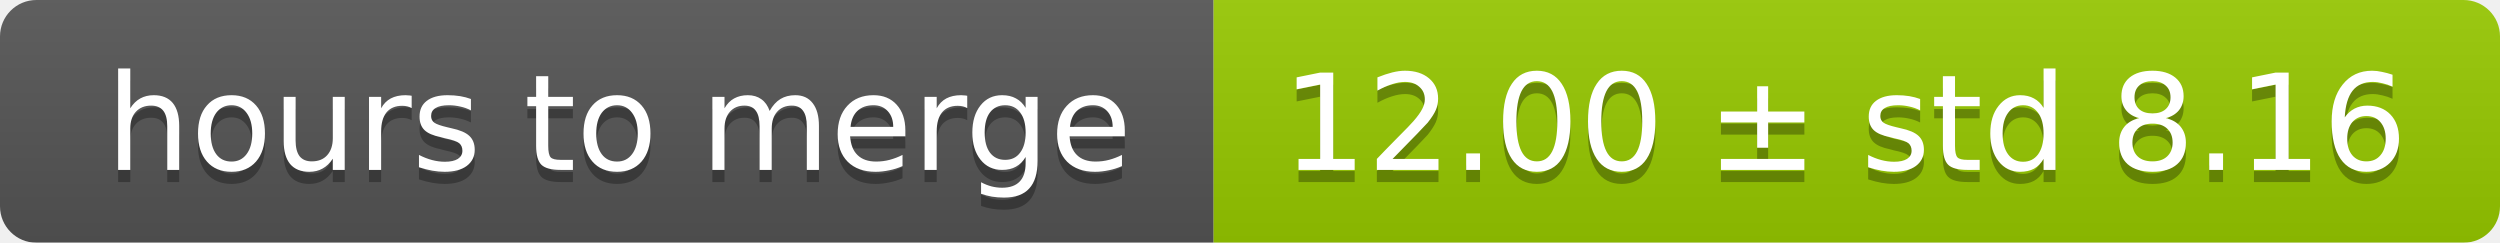
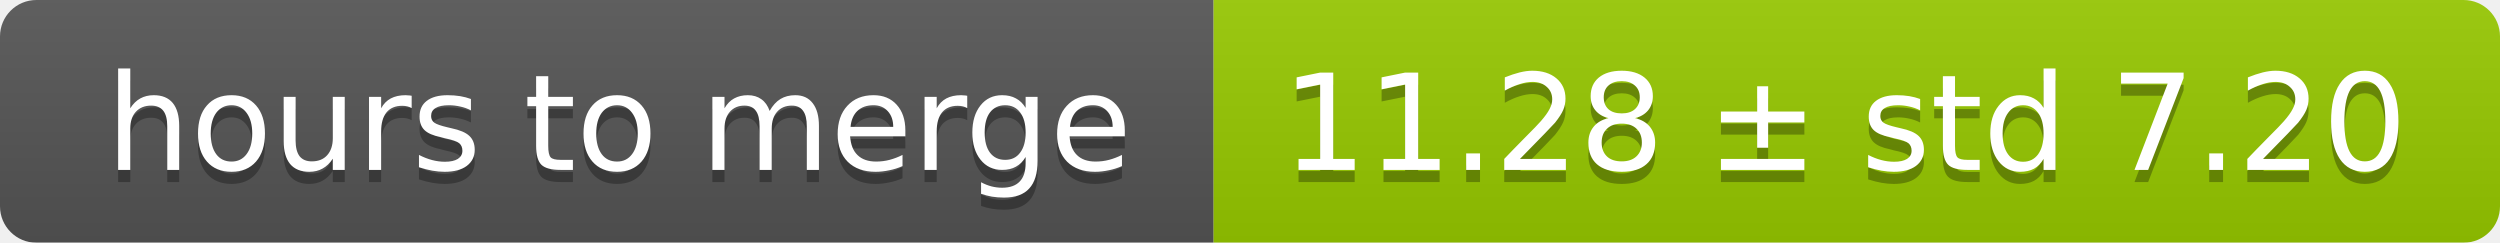
<svg xmlns="http://www.w3.org/2000/svg" width="206" height="20">
  <linearGradient id="smooth" x2="0" y2="100%">
    <stop offset="0" stop-color="#bbb" stop-opacity=".1" />
    <stop offset="1" stop-opacity=".1" />
  </linearGradient>
  <mask id="round">
    <rect width="206" height="20" rx="3" fill="#fff" />
  </mask>
  <g mask="url(#round)">
    <rect width="100" height="20" fill="#555" />
    <rect x="100" width="106" height="20" fill="#97ca00" />
    <rect width="206" height="20" fill="url(#smooth)" />
  </g>
  <g fill="#fff" text-anchor="middle" font-family="DejaVu Sans,Verdana,Geneva,sans-serif" font-size="11">
    <text x="51" y="15" fill="#010101" fill-opacity=".3">hours to merge</text>
    <text x="51" y="14">hours to merge</text>
-     <text x="152" y="15" fill="#010101" fill-opacity=".3">12.00 ± std 8.16</text>
-     <text x="152" y="14">12.00 ± std 8.16</text>
+     <text x="152" y="15" fill="#010101" fill-opacity=".3">11.28 ± std 7.20</text>
+     <text x="152" y="14">11.28 ± std 7.20</text>
  </g>
</svg>
